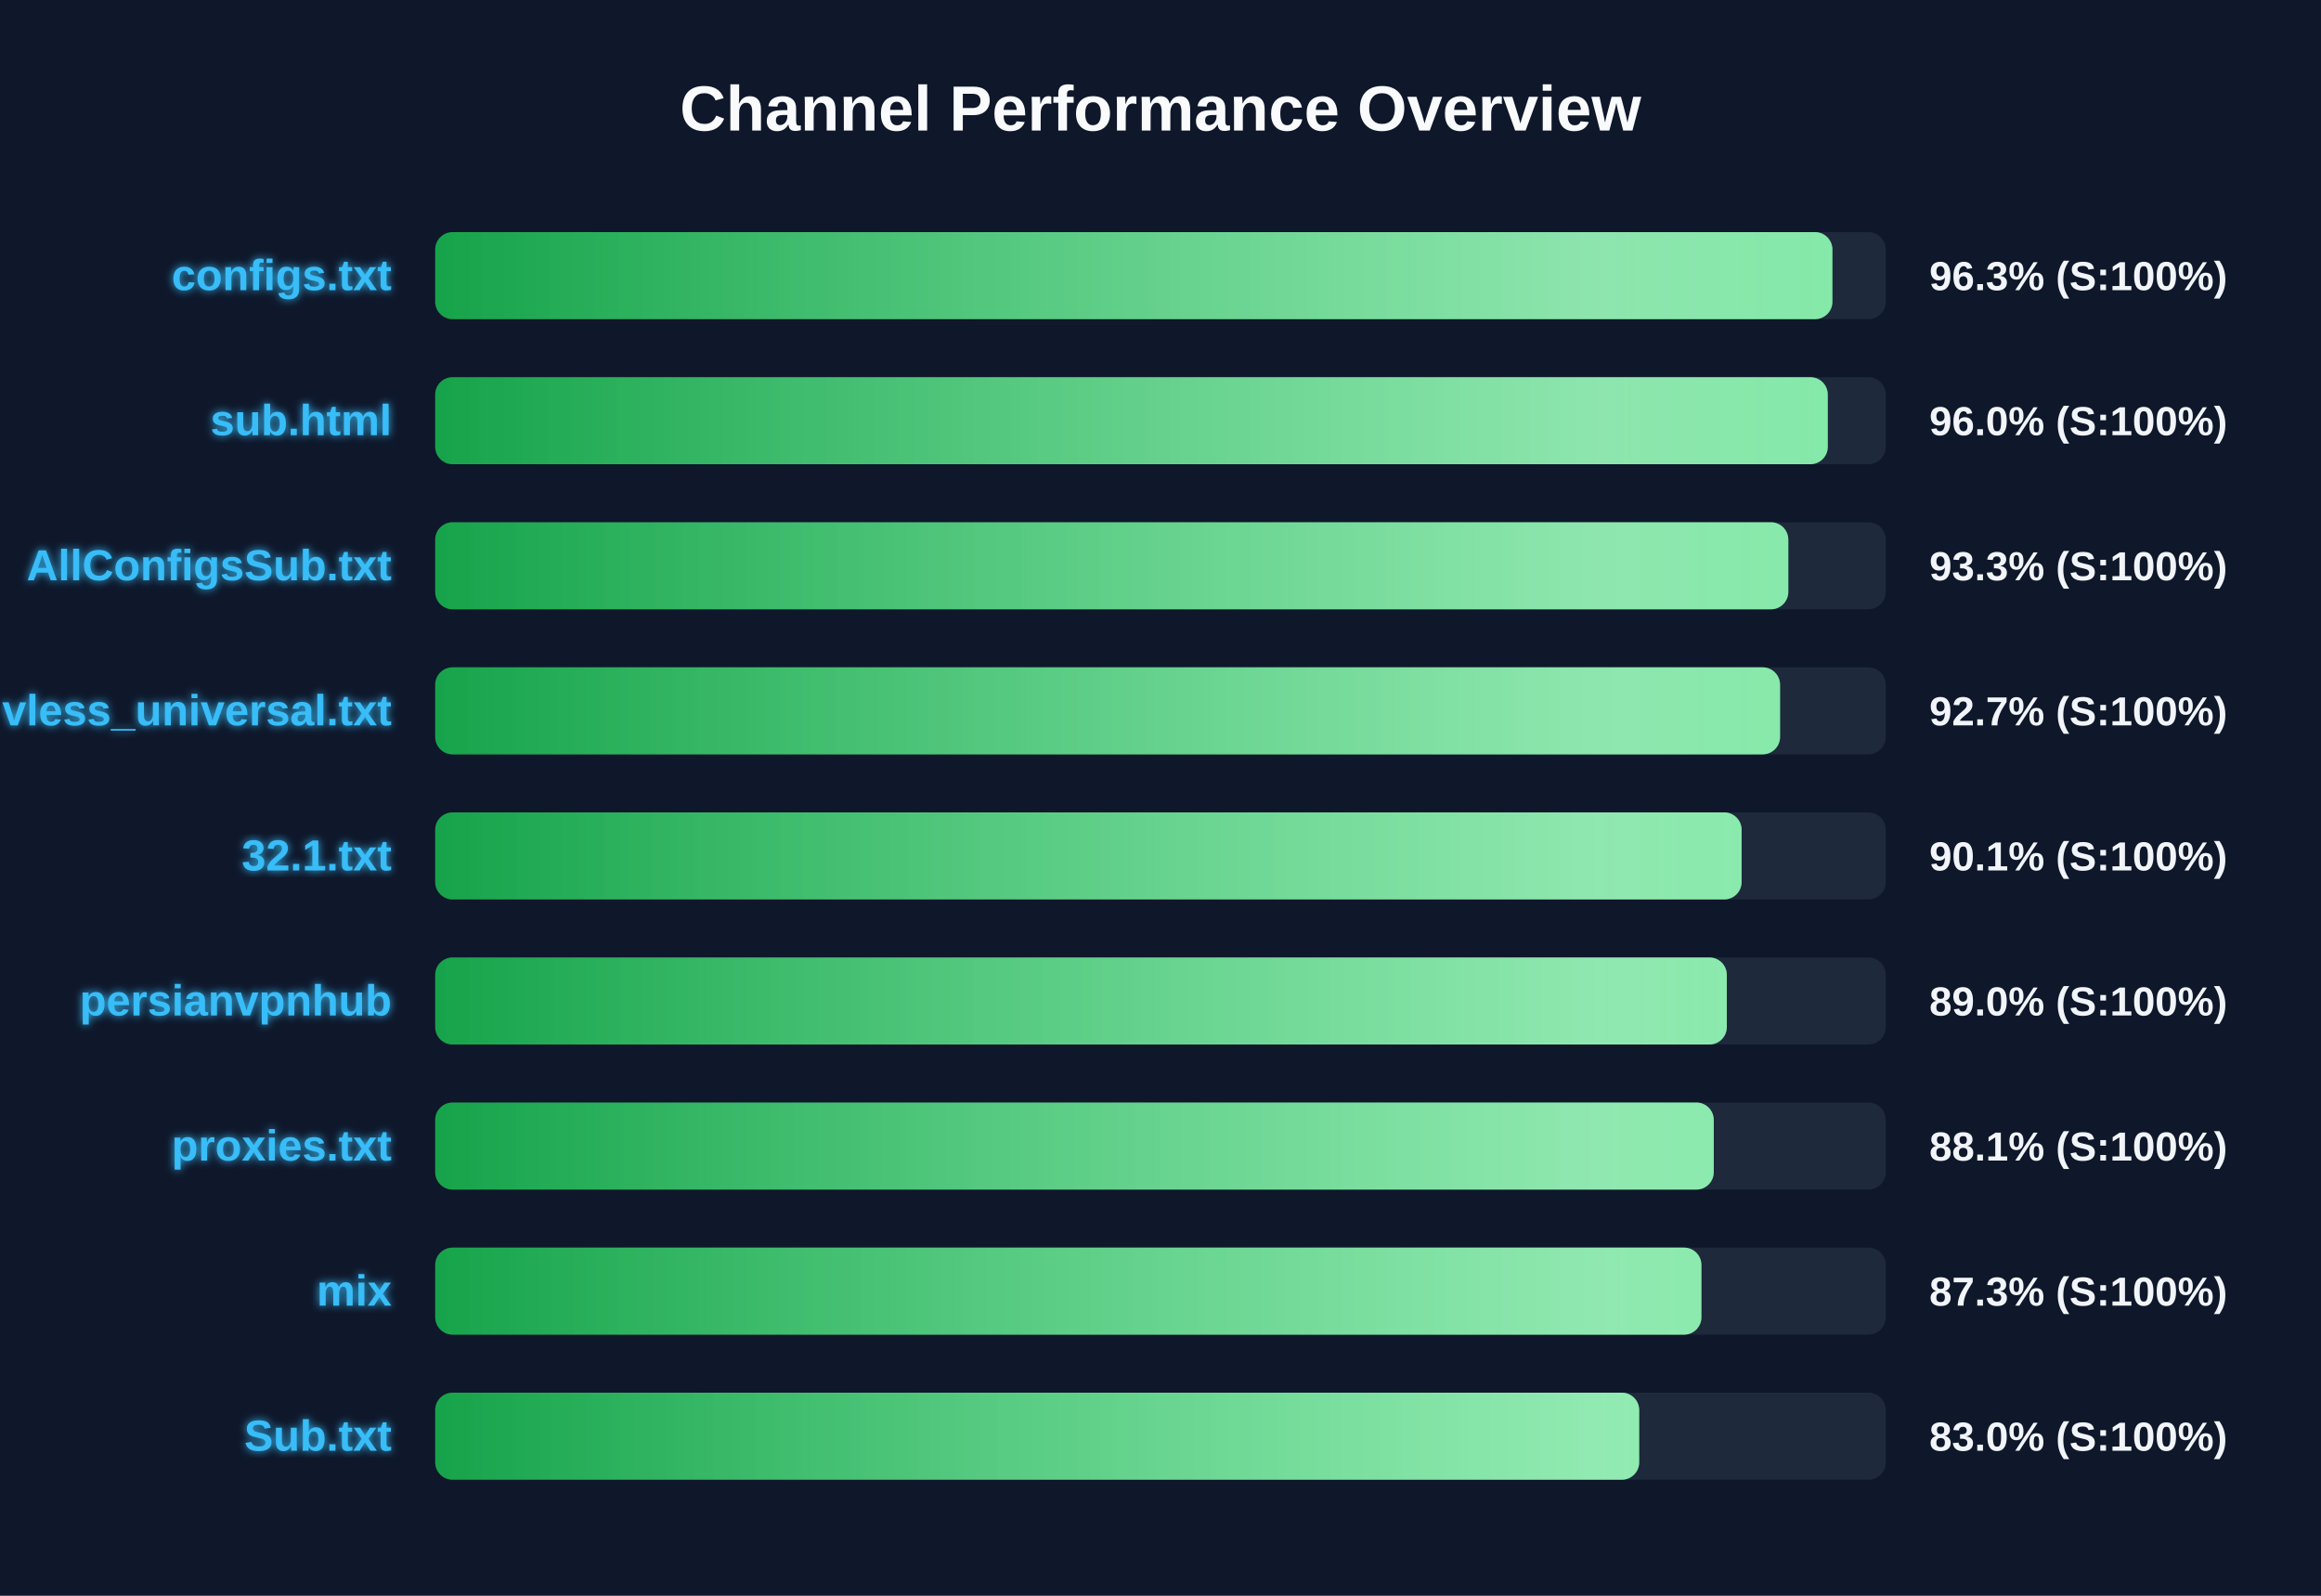
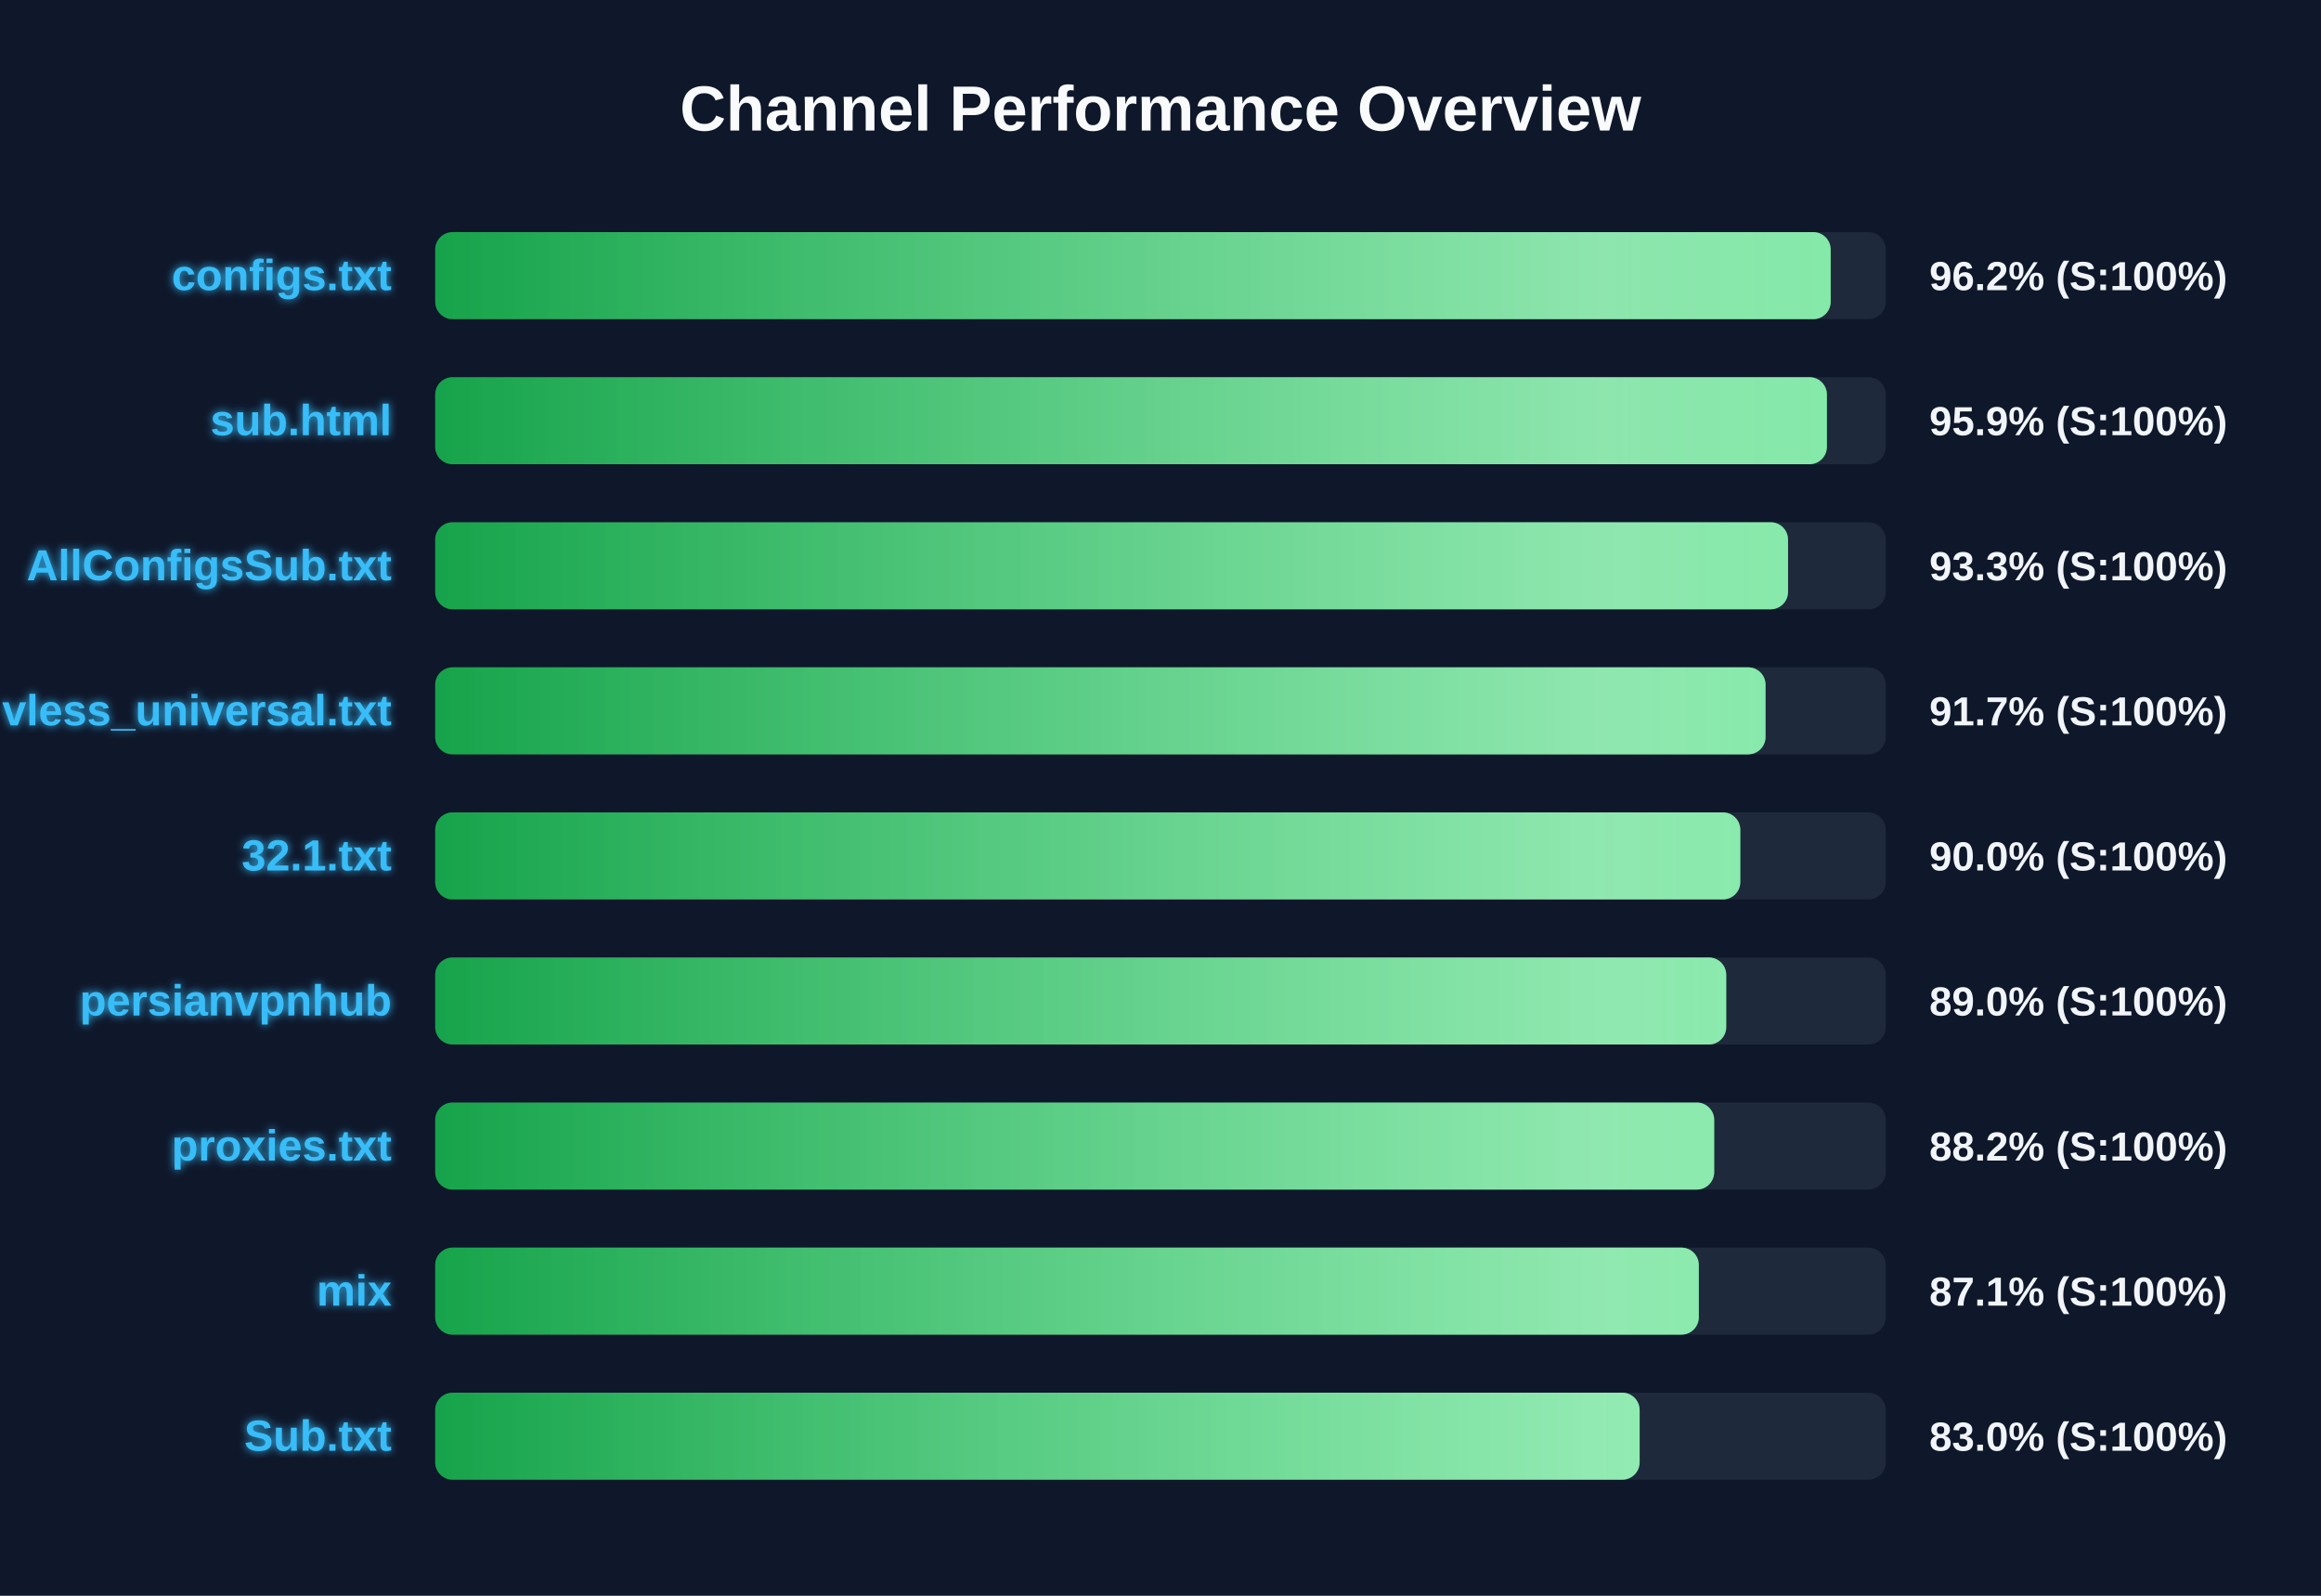
<svg xmlns="http://www.w3.org/2000/svg" width="800" height="550" version="1.1">
  <defs>
    <linearGradient id="grad-green" x1="0%" y1="0%" x2="100%" y2="0%">
      <stop offset="0%" stop-color="#16a34a" />
      <stop offset="100%" stop-color="#4ade80" />
    </linearGradient>
    <linearGradient id="grad-yellow" x1="0%" y1="0%" x2="100%" y2="0%">
      <stop offset="0%" stop-color="#ca8a04" />
      <stop offset="100%" stop-color="#fde047" />
    </linearGradient>
    <linearGradient id="grad-red" x1="0%" y1="0%" x2="100%" y2="0%">
      <stop offset="0%" stop-color="#dc2626" />
      <stop offset="100%" stop-color="#f87171" />
    </linearGradient>
    <linearGradient id="shimmer" x1="0%" y1="0%" x2="100%" y2="0%">
      <stop offset="0%" stop-color="rgba(255,255,255,0)" />
      <stop offset="50%" stop-color="rgba(255,255,255,0.4)" />
      <stop offset="100%" stop-color="rgba(255,255,255,0)" />
    </linearGradient>
    <filter id="glow" x="-20%" y="-20%" width="140%" height="140%">
      <feGaussianBlur stdDeviation="1.5" result="blur" />
      <feComposite in="SourceGraphic" in2="blur" operator="over" />
    </filter>
  </defs>
  <style>
        .bg-rect { fill: #0f172a; }
        .title { font: bold 22px 'Segoe UI', Arial, sans-serif; fill: #f8fafc; }
        .row { font: bold 15px 'Segoe UI', Arial, sans-serif; fill: #38bdf8; filter: url(#glow); }
        .score { font: bold 14px 'Segoe UI', Arial, sans-serif; fill: #f1f5f9; }
        @keyframes shimmer-anim {
            0% { transform: translateX(-100%); }
            100% { transform: translateX(200%); }
        }
        .shimmer-rect {
            animation: shimmer-anim 2.5s infinite linear;
        }
    </style>
  <rect width="100%" height="100%" class="bg-rect" />
  <text x="400" y="45" text-anchor="middle" class="title">Channel Performance Overview</text>
  <rect x="150" y="80" width="500" height="30" fill="#1e293b" rx="6" />
  <clipPath id="clip-0">
-     <rect x="150" y="80" width="481.6" height="30" rx="6" />
+     <rect x="150" y="80" width="481.0" height="30" rx="6" />
  </clipPath>
-   <rect x="150" y="80" width="481.6" height="30" fill="url(#grad-green)" rx="6" />
+   <rect x="150" y="80" width="481.0" height="30" fill="url(#grad-green)" rx="6" />
  <g clip-path="url(#clip-0)">
    <rect x="150" y="80" width="100%" height="30" fill="url(#shimmer)" class="shimmer-rect" />
  </g>
  <text x="135" y="100" text-anchor="end" class="row">configs.txt</text>
-   <text x="665" y="100" text-anchor="start" class="score">96.3% (S:100%)</text>
+   <text x="665" y="100" text-anchor="start" class="score">96.2% (S:100%)</text>
  <rect x="150" y="130" width="500" height="30" fill="#1e293b" rx="6" />
  <clipPath id="clip-1">
-     <rect x="150" y="130" width="480.0" height="30" rx="6" />
+     <rect x="150" y="130" width="479.7" height="30" rx="6" />
  </clipPath>
-   <rect x="150" y="130" width="480.0" height="30" fill="url(#grad-green)" rx="6" />
+   <rect x="150" y="130" width="479.7" height="30" fill="url(#grad-green)" rx="6" />
  <g clip-path="url(#clip-1)">
    <rect x="150" y="130" width="100%" height="30" fill="url(#shimmer)" class="shimmer-rect" />
  </g>
  <text x="135" y="150" text-anchor="end" class="row">sub.html</text>
-   <text x="665" y="150" text-anchor="start" class="score">96.0% (S:100%)</text>
+   <text x="665" y="150" text-anchor="start" class="score">95.9% (S:100%)</text>
  <rect x="150" y="180" width="500" height="30" fill="#1e293b" rx="6" />
  <clipPath id="clip-2">
-     <rect x="150" y="180" width="466.4" height="30" rx="6" />
+     <rect x="150" y="180" width="466.3" height="30" rx="6" />
  </clipPath>
-   <rect x="150" y="180" width="466.4" height="30" fill="url(#grad-green)" rx="6" />
+   <rect x="150" y="180" width="466.3" height="30" fill="url(#grad-green)" rx="6" />
  <g clip-path="url(#clip-2)">
    <rect x="150" y="180" width="100%" height="30" fill="url(#shimmer)" class="shimmer-rect" />
  </g>
  <text x="135" y="200" text-anchor="end" class="row">AllConfigsSub.txt</text>
  <text x="665" y="200" text-anchor="start" class="score">93.3% (S:100%)</text>
  <rect x="150" y="230" width="500" height="30" fill="#1e293b" rx="6" />
  <clipPath id="clip-3">
-     <rect x="150" y="230" width="463.55" height="30" rx="6" />
+     <rect x="150" y="230" width="458.55" height="30" rx="6" />
  </clipPath>
-   <rect x="150" y="230" width="463.55" height="30" fill="url(#grad-green)" rx="6" />
+   <rect x="150" y="230" width="458.55" height="30" fill="url(#grad-green)" rx="6" />
  <g clip-path="url(#clip-3)">
    <rect x="150" y="230" width="100%" height="30" fill="url(#shimmer)" class="shimmer-rect" />
  </g>
  <text x="135" y="250" text-anchor="end" class="row">vless_universal.txt</text>
-   <text x="665" y="250" text-anchor="start" class="score">92.7% (S:100%)</text>
+   <text x="665" y="250" text-anchor="start" class="score">91.7% (S:100%)</text>
  <rect x="150" y="280" width="500" height="30" fill="#1e293b" rx="6" />
  <clipPath id="clip-4">
-     <rect x="150" y="280" width="450.3" height="30" rx="6" />
+     <rect x="150" y="280" width="449.85" height="30" rx="6" />
  </clipPath>
-   <rect x="150" y="280" width="450.3" height="30" fill="url(#grad-green)" rx="6" />
+   <rect x="150" y="280" width="449.85" height="30" fill="url(#grad-green)" rx="6" />
  <g clip-path="url(#clip-4)">
    <rect x="150" y="280" width="100%" height="30" fill="url(#shimmer)" class="shimmer-rect" />
  </g>
  <text x="135" y="300" text-anchor="end" class="row">32.1.txt</text>
-   <text x="665" y="300" text-anchor="start" class="score">90.1% (S:100%)</text>
+   <text x="665" y="300" text-anchor="start" class="score">90.0% (S:100%)</text>
  <rect x="150" y="330" width="500" height="30" fill="#1e293b" rx="6" />
  <clipPath id="clip-5">
-     <rect x="150" y="330" width="445.2" height="30" rx="6" />
+     <rect x="150" y="330" width="445.0" height="30" rx="6" />
  </clipPath>
-   <rect x="150" y="330" width="445.2" height="30" fill="url(#grad-green)" rx="6" />
+   <rect x="150" y="330" width="445.0" height="30" fill="url(#grad-green)" rx="6" />
  <g clip-path="url(#clip-5)">
    <rect x="150" y="330" width="100%" height="30" fill="url(#shimmer)" class="shimmer-rect" />
  </g>
  <text x="135" y="350" text-anchor="end" class="row">persianvpnhub</text>
  <text x="665" y="350" text-anchor="start" class="score">89.0% (S:100%)</text>
  <rect x="150" y="380" width="500" height="30" fill="#1e293b" rx="6" />
  <clipPath id="clip-6">
-     <rect x="150" y="380" width="440.7" height="30" rx="6" />
+     <rect x="150" y="380" width="440.85" height="30" rx="6" />
  </clipPath>
-   <rect x="150" y="380" width="440.7" height="30" fill="url(#grad-green)" rx="6" />
+   <rect x="150" y="380" width="440.85" height="30" fill="url(#grad-green)" rx="6" />
  <g clip-path="url(#clip-6)">
    <rect x="150" y="380" width="100%" height="30" fill="url(#shimmer)" class="shimmer-rect" />
  </g>
  <text x="135" y="400" text-anchor="end" class="row">proxies.txt</text>
-   <text x="665" y="400" text-anchor="start" class="score">88.1% (S:100%)</text>
+   <text x="665" y="400" text-anchor="start" class="score">88.2% (S:100%)</text>
  <rect x="150" y="430" width="500" height="30" fill="#1e293b" rx="6" />
  <clipPath id="clip-7">
-     <rect x="150" y="430" width="436.45" height="30" rx="6" />
+     <rect x="150" y="430" width="435.55" height="30" rx="6" />
  </clipPath>
-   <rect x="150" y="430" width="436.45" height="30" fill="url(#grad-green)" rx="6" />
+   <rect x="150" y="430" width="435.55" height="30" fill="url(#grad-green)" rx="6" />
  <g clip-path="url(#clip-7)">
    <rect x="150" y="430" width="100%" height="30" fill="url(#shimmer)" class="shimmer-rect" />
  </g>
  <text x="135" y="450" text-anchor="end" class="row">mix</text>
-   <text x="665" y="450" text-anchor="start" class="score">87.3% (S:100%)</text>
+   <text x="665" y="450" text-anchor="start" class="score">87.1% (S:100%)</text>
  <rect x="150" y="480" width="500" height="30" fill="#1e293b" rx="6" />
  <clipPath id="clip-8">
-     <rect x="150" y="480" width="415.0" height="30" rx="6" />
+     <rect x="150" y="480" width="415.15" height="30" rx="6" />
  </clipPath>
-   <rect x="150" y="480" width="415.0" height="30" fill="url(#grad-green)" rx="6" />
+   <rect x="150" y="480" width="415.15" height="30" fill="url(#grad-green)" rx="6" />
  <g clip-path="url(#clip-8)">
    <rect x="150" y="480" width="100%" height="30" fill="url(#shimmer)" class="shimmer-rect" />
  </g>
  <text x="135" y="500" text-anchor="end" class="row">Sub.txt</text>
  <text x="665" y="500" text-anchor="start" class="score">83.0% (S:100%)</text>
</svg>
